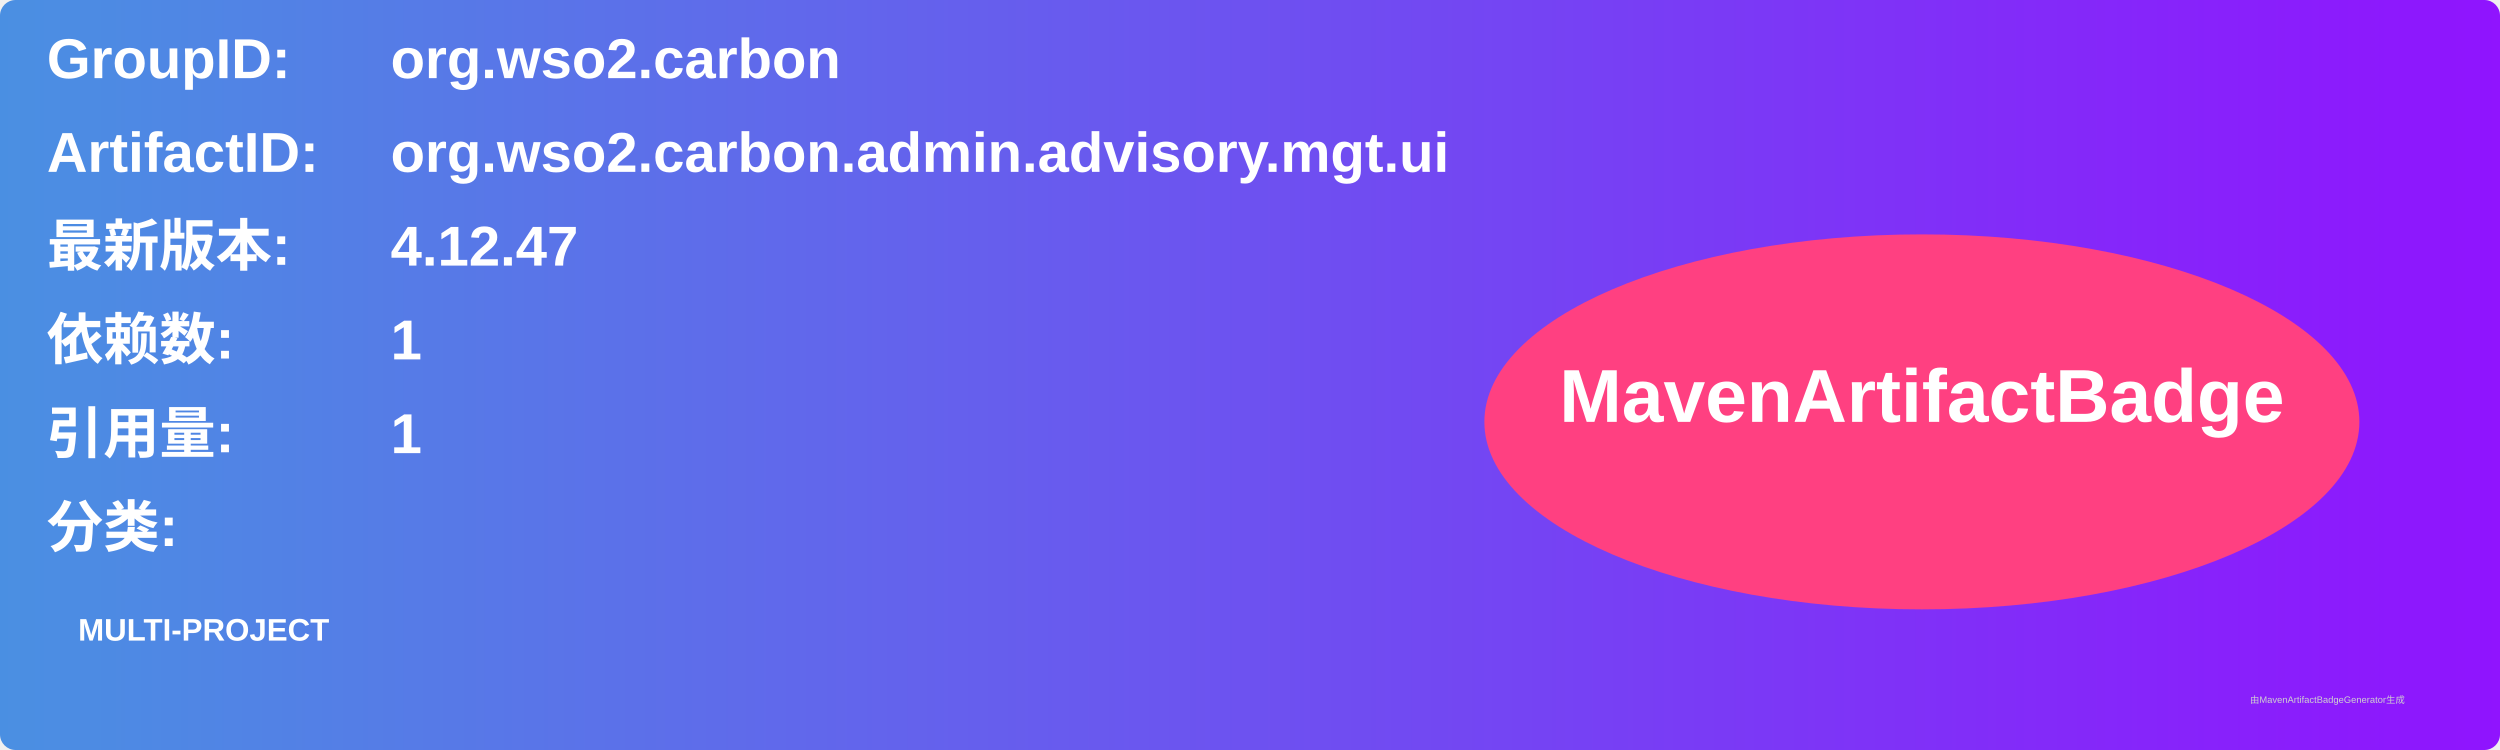
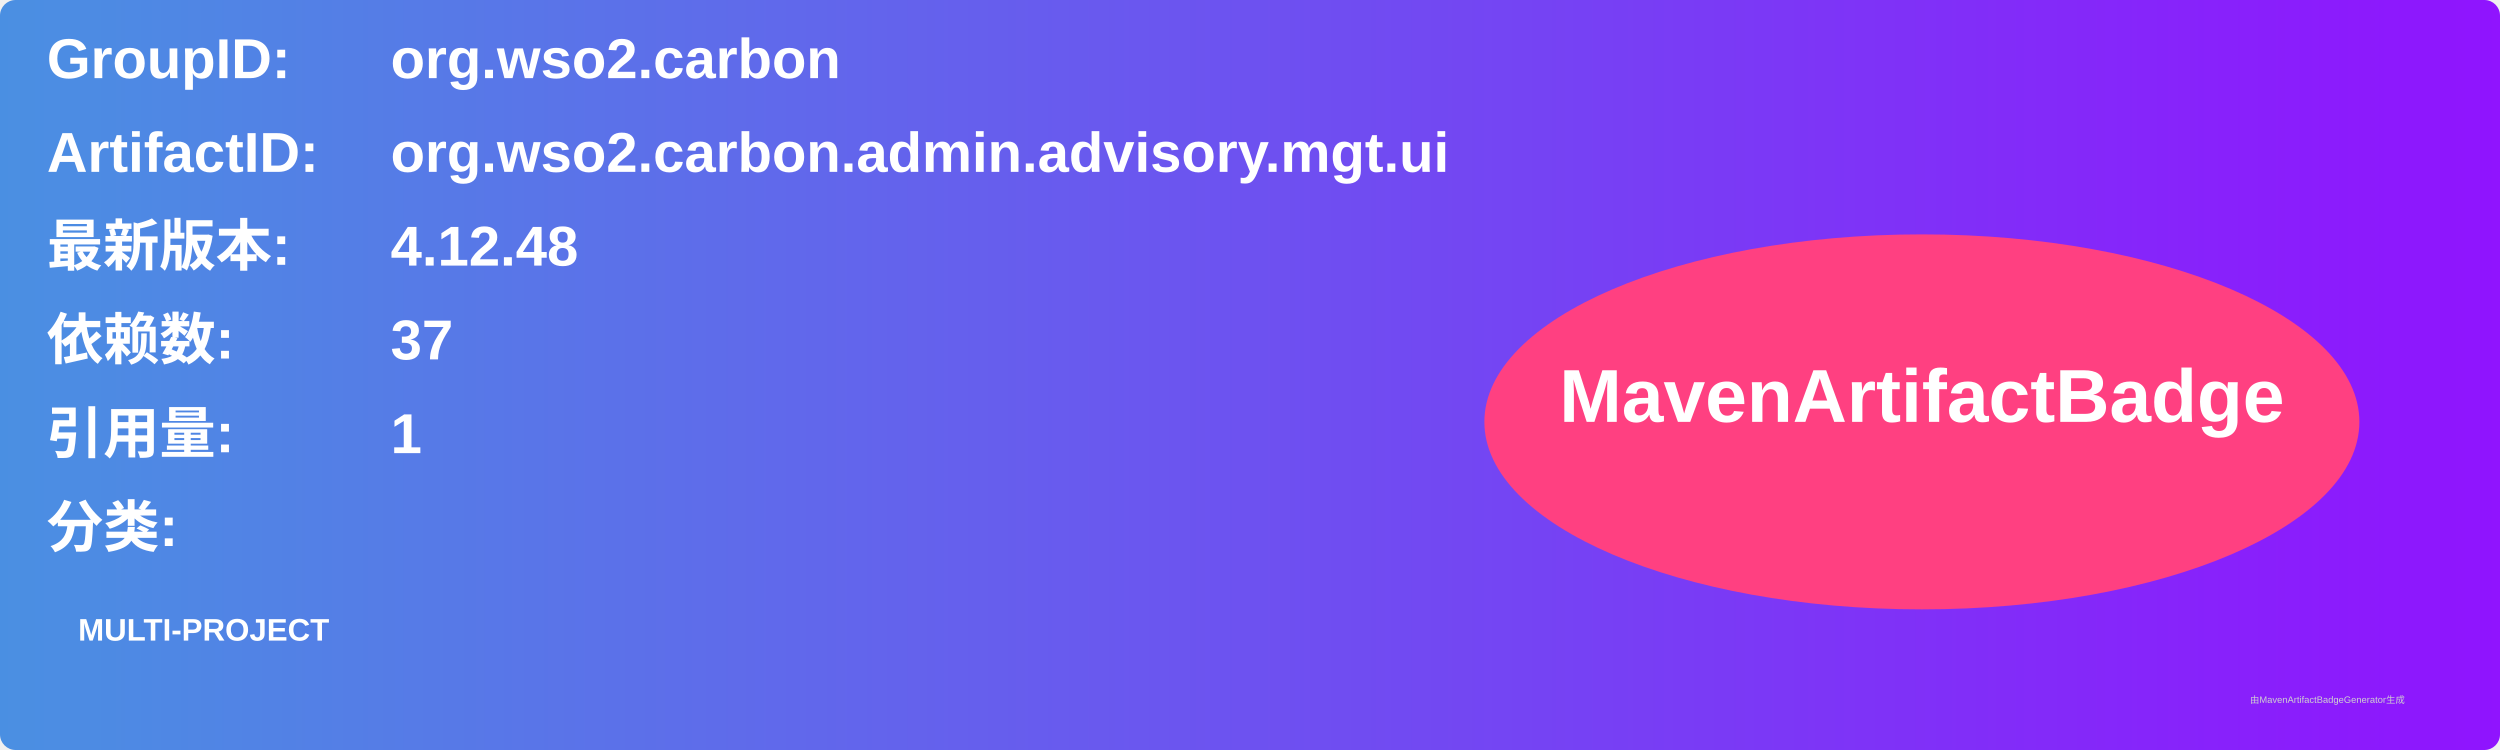
<svg xmlns="http://www.w3.org/2000/svg" width="800" height="240" viewBox="0 0 800 240">
  <linearGradient id="grad" x1="0%" y1="0%" x2="100%" y2="0%">
    <stop offset="0%" stop-color="#4a90e2" />
    <stop offset="100%" stop-color="#9013fe" />
  </linearGradient>
  <rect width="100%" height="100%" rx="5" ry="5" fill="url(#grad)" />
  <g transform="translate(15, 15)">
    <text x="0" y="10" font-family="Arial" font-size="18" fill="white" font-weight="bold" width="260">GroupID:</text>
    <text x="110" y="10" font-family="Arial" font-size="18" fill="white" font-weight="bold" width="460">org.wso2.carbon</text>
    <text x="0" y="40" font-family="Arial" font-size="18" fill="white" font-weight="bold" width="260">ArtifactID:</text>
    <text x="110" y="40" font-family="Arial" font-size="18" fill="white" font-weight="bold" width="460">org.wso2.carbon.admin.advisory.mgt.ui</text>
    <text x="0" y="70" font-family="Arial" font-size="18" fill="white" font-weight="bold">最新版本:</text>
    <text x="110" y="70" font-family="Arial" font-size="18" fill="white" font-weight="bold">
-       <tspan font-weight="bold">4.12.47</tspan>
+       <tspan font-weight="bold">4.12.48</tspan>
    </text>
    <text x="0" y="100" font-family="Arial" font-size="18" fill="white" font-weight="bold">依赖数: </text>
    <text x="110" y="100" font-family="Arial" font-size="18" fill="white">
-       <tspan font-weight="bold">1</tspan>
+       <tspan font-weight="bold">37</tspan>
    </text>
    <text x="0" y="130" font-family="Arial" font-size="18" fill="white" font-weight="bold">引用量: </text>
    <text x="110" y="130" font-family="Arial" font-size="18" fill="white">
      <tspan font-weight="bold">1</tspan>
    </text>
    <text x="0" y="160" font-family="Arial" font-size="18" fill="white" font-weight="bold">分类:</text>
    <text x="10" y="190" font-family="Arial" font-size="10" fill="white">
      <tspan font-weight="bold">MULTI-PROJECT</tspan>
    </text>
    <ellipse cx="600" cy="120" rx="140" ry="60" fill="#ff4081" />
    <text x="600" y="120" text-anchor="middle" font-family="Arial" font-size="24" fill="white" font-weight="bold">MavenArtifactBadge</text>
  </g>
  <text x="720" y="225" font-family="Arial" font-size="3" fill="#d0d0d0">由MavenArtifactBadgeGenerator生成</text>
</svg>
